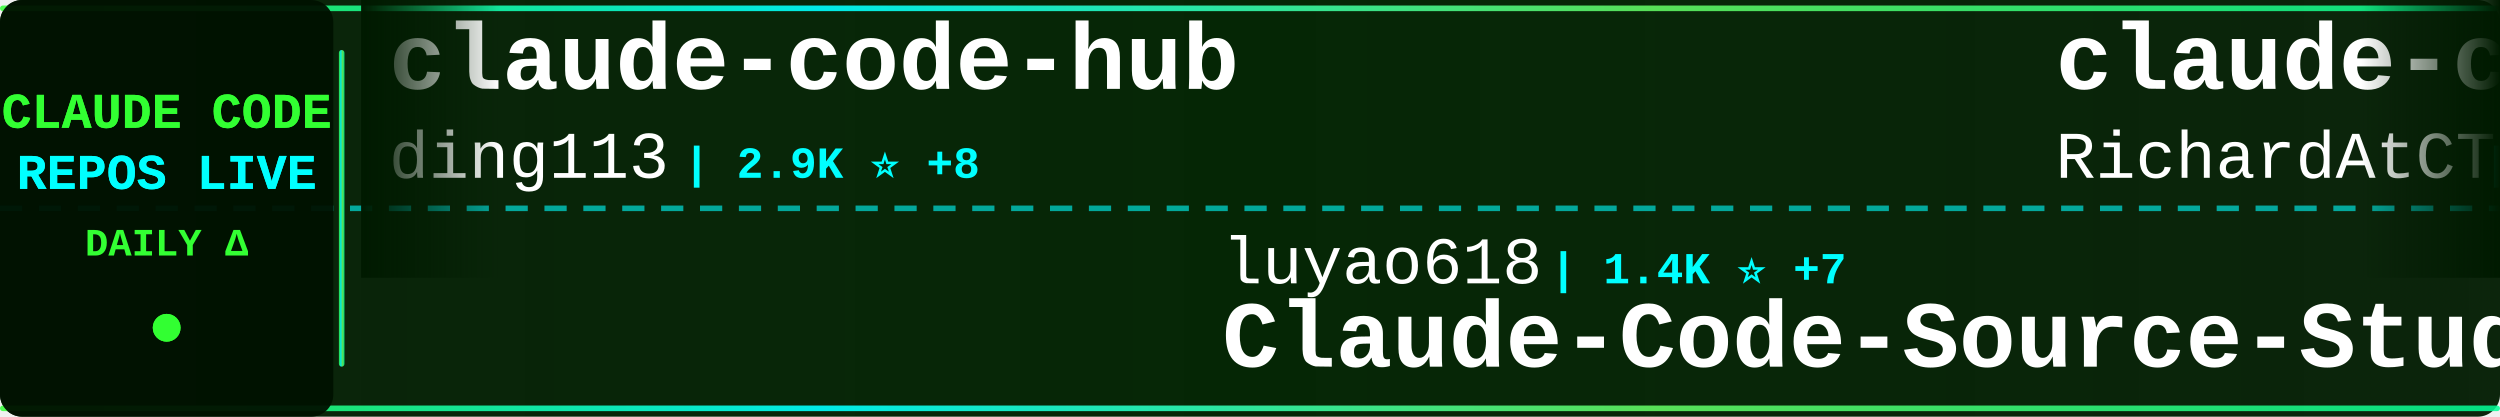
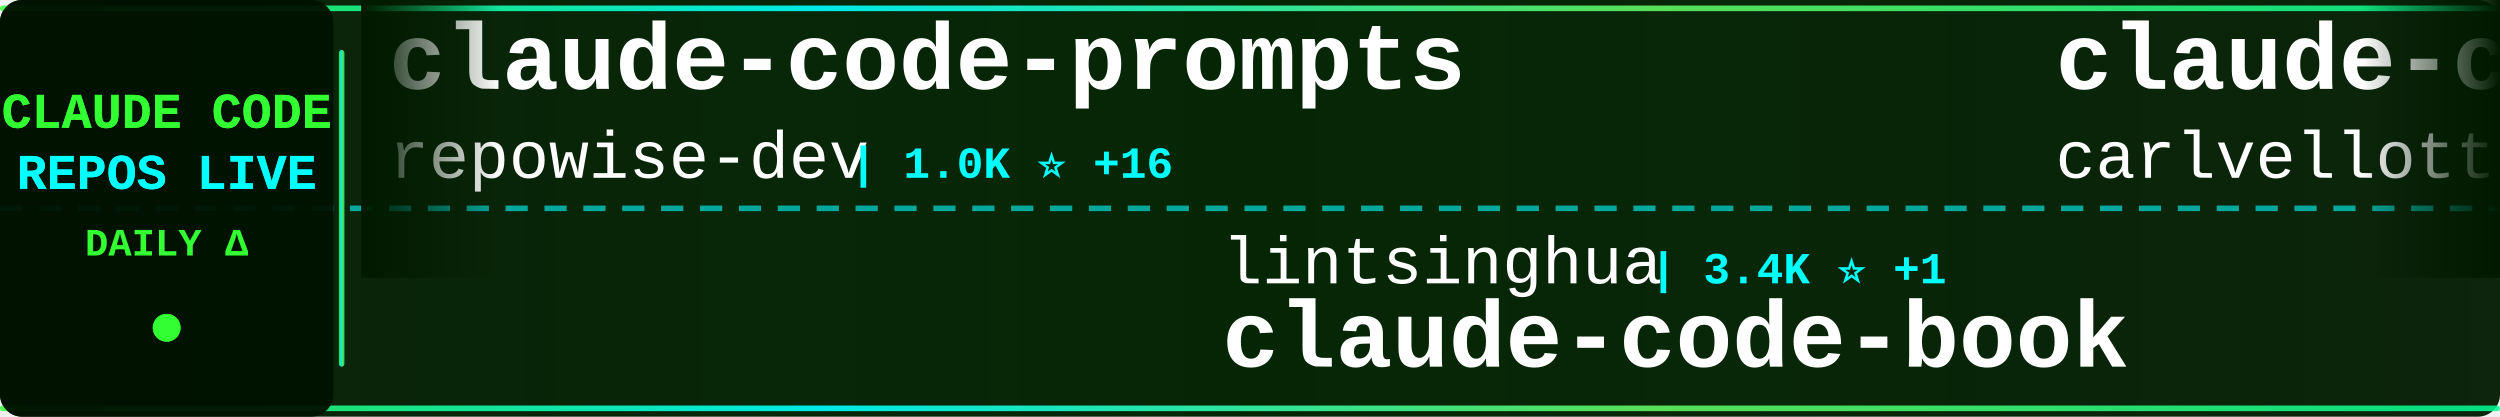
<svg xmlns="http://www.w3.org/2000/svg" width="900" height="150">
  <defs>
    <linearGradient id="tickerBg" x1="0%" y1="0%" x2="100%" y2="0%">
      <stop offset="0%" style="stop-color:#001a00;stop-opacity:0.95" />
      <stop offset="50%" style="stop-color:#002200;stop-opacity:0.98" />
      <stop offset="100%" style="stop-color:#001a00;stop-opacity:0.95" />
    </linearGradient>
    <linearGradient id="borderGrad" x1="0%" y1="0%" x2="100%" y2="0%">
      <stop offset="0%" style="stop-color:#33ff33;stop-opacity:0.85">
        <animate attributeName="stop-opacity" values="0.85;1;0.85" dur="2s" repeatCount="indefinite" />
      </stop>
      <stop offset="33%" style="stop-color:#00ffff;stop-opacity:0.9">
        <animate attributeName="stop-opacity" values="0.9;1;0.9" dur="2.2s" repeatCount="indefinite" />
      </stop>
      <stop offset="66%" style="stop-color:#66ff66;stop-opacity:0.85">
        <animate attributeName="stop-opacity" values="0.85;1;0.85" dur="1.8s" repeatCount="indefinite" />
      </stop>
      <stop offset="100%" style="stop-color:#00ff99;stop-opacity:0.85">
        <animate attributeName="stop-opacity" values="0.85;1;0.85" dur="2s" repeatCount="indefinite" />
      </stop>
    </linearGradient>
    <filter id="textGlow">
      <feGaussianBlur stdDeviation="0.1" result="coloredBlur" />
      <feMerge>
        <feMergeNode in="coloredBlur" />
        <feMergeNode in="SourceGraphic" />
      </feMerge>
    </filter>
    <filter id="metricGlow">
      <feGaussianBlur stdDeviation="0.2" result="coloredBlur" />
      <feMerge>
        <feMergeNode in="coloredBlur" />
        <feMergeNode in="SourceGraphic" />
      </feMerge>
    </filter>
    <linearGradient id="leftFade" x1="0%" y1="0%" x2="100%" y2="0%">
      <stop offset="0%" style="stop-color:#001a00;stop-opacity:1" />
      <stop offset="100%" style="stop-color:#001a00;stop-opacity:0" />
    </linearGradient>
    <linearGradient id="rightFade" x1="0%" y1="0%" x2="100%" y2="0%">
      <stop offset="0%" style="stop-color:#001a00;stop-opacity:0" />
      <stop offset="100%" style="stop-color:#001a00;stop-opacity:1" />
    </linearGradient>
  </defs>
  <rect width="900" height="150" fill="url(#tickerBg)" rx="8" />
  <rect x="0" y="2" width="900" height="2" fill="url(#borderGrad)" rx="1" />
  <rect x="0" y="146" width="900" height="2" fill="url(#borderGrad)" rx="1" />
  <line x1="0" y1="75" x2="900" y2="75" stroke="#00ffff" stroke-width="2" stroke-dasharray="8 6" opacity="0.6" />
  <rect x="0" y="0" width="120" height="150" fill="#001100" opacity="0.95" rx="8" />
  <text x="60" y="46" font-family="'Courier New', monospace" font-size="18" font-weight="bold" fill="#33ff33" text-anchor="middle" filter="url(#textGlow)">
    CLAUDE CODE
  </text>
  <text x="60" y="68" font-family="'Courier New', monospace" font-size="18" font-weight="bold" fill="#00ffff" text-anchor="middle" filter="url(#textGlow)">
    REPOS LIVE
  </text>
  <text x="60" y="92" font-family="'Courier New', monospace" font-size="14" font-weight="bold" fill="#33ff33" text-anchor="middle">
    DAILY Δ
  </text>
  <circle cx="60" cy="118" r="5" fill="#33ff33" filter="url(#metricGlow)">
    <animate attributeName="r" values="4;6;4" dur="1.5s" repeatCount="indefinite" />
    <animate attributeName="opacity" values="0.6;1;0.6" dur="1.5s" repeatCount="indefinite" />
  </circle>
  <rect x="122" y="18" width="2" height="114" fill="url(#borderGrad)" rx="1" />
  <clipPath id="tickerClip">
    <rect x="130" y="0" width="770" height="150" />
  </clipPath>
  <g clip-path="url(#tickerClip)">
    <g id="tickerItems">
      <animateTransform attributeName="transform" attributeType="XML" type="translate" from="0 0" to="-3000 0" dur="54s" repeatCount="indefinite" />
      <g transform="translate(0, 0)">
-         <text x="140" y="32" font-family="'Courier New', monospace" font-size="34" font-weight="bold" fill="#ffffff">claude-code-hub</text>
-         <text x="140" y="64" font-family="'Courier New', monospace" font-size="24" font-weight="normal" fill="#ffffff" opacity="1.0">ding113</text>
-         <text x="246" y="64" font-family="'Courier New', monospace" font-size="16" font-weight="bold" fill="#00ffff"> | 2.9K ⭐ +8</text>
+         <text x="140" y="32" font-family="'Courier New', monospace" font-size="34" font-weight="bold" fill="#ffffff">claude-code-prompts</text>
+         <text x="140" y="64" font-family="'Courier New', monospace" font-size="24" font-weight="normal" fill="#ffffff" opacity="1.0">repowise-dev</text>
+         <text x="306" y="64" font-family="'Courier New', monospace" font-size="16" font-weight="bold" fill="#00ffff"> | 1.0K ⭐ +16</text>
      </g>
      <g transform="translate(300, 0)">
-         <text x="140" y="102" font-family="'Courier New', monospace" font-size="24" font-weight="normal" fill="#ffffff" opacity="1.0">luyao618</text>
-         <text x="258" y="102" font-family="'Courier New', monospace" font-size="16" font-weight="bold" fill="#00ffff"> | 1.4K ⭐ +7</text>
-         <text x="140" y="132" font-family="'Courier New', monospace" font-size="34" font-weight="bold" fill="#ffffff">Claude-Code-Source-Study</text>
+         <text x="140" y="102" font-family="'Courier New', monospace" font-size="24" font-weight="normal" fill="#ffffff" opacity="1.0">lintsinghua</text>
+         <text x="294" y="102" font-family="'Courier New', monospace" font-size="16" font-weight="bold" fill="#00ffff"> | 3.4K ⭐ +1</text>
+         <text x="140" y="132" font-family="'Courier New', monospace" font-size="34" font-weight="bold" fill="#ffffff">claude-code-book</text>
      </g>
      <g transform="translate(600, 0)">
-         <text x="140" y="32" font-family="'Courier New', monospace" font-size="34" font-weight="bold" fill="#ffffff">claude-code-telegram</text>
-         <text x="140" y="64" font-family="'Courier New', monospace" font-size="24" font-weight="normal" fill="#ffffff" opacity="1.0">RichardAtCT</text>
-         <text x="294" y="64" font-family="'Courier New', monospace" font-size="16" font-weight="bold" fill="#00ffff"> | 2.6K ⭐ +6</text>
+         <text x="140" y="32" font-family="'Courier New', monospace" font-size="34" font-weight="bold" fill="#ffffff">claude-code-pm-course</text>
+         <text x="140" y="64" font-family="'Courier New', monospace" font-size="24" font-weight="normal" fill="#ffffff" opacity="1.0">carlvellotti</text>
+         <text x="306" y="64" font-family="'Courier New', monospace" font-size="16" font-weight="bold" fill="#00ffff"> | 2.0K ⭐ +3</text>
      </g>
      <g transform="translate(900, 0)">
-         <text x="140" y="102" font-family="'Courier New', monospace" font-size="24" font-weight="normal" fill="#ffffff" opacity="1.0">fazxes</text>
-         <text x="234" y="102" font-family="'Courier New', monospace" font-size="16" font-weight="bold" fill="#00ffff"> | 217 ⭐ +1</text>
-         <text x="140" y="132" font-family="'Courier New', monospace" font-size="34" font-weight="bold" fill="#ffffff">Claude-code</text>
+         <text x="140" y="102" font-family="'Courier New', monospace" font-size="24" font-weight="normal" fill="#ffffff" opacity="1.0">Yeachan-Heo</text>
+         <text x="294" y="102" font-family="'Courier New', monospace" font-size="16" font-weight="bold" fill="#00ffff"> | 34.5K ⭐ +117</text>
+         <text x="140" y="132" font-family="'Courier New', monospace" font-size="34" font-weight="bold" fill="#ffffff">oh-my-claudecode</text>
      </g>
      <g transform="translate(1200, 0)">
-         <text x="140" y="32" font-family="'Courier New', monospace" font-size="34" font-weight="bold" fill="#ffffff">claude-code-book</text>
-         <text x="140" y="64" font-family="'Courier New', monospace" font-size="24" font-weight="normal" fill="#ffffff" opacity="1.0">lintsinghua</text>
-         <text x="294" y="64" font-family="'Courier New', monospace" font-size="16" font-weight="bold" fill="#00ffff"> | 3.4K ⭐ +25</text>
+         <text x="140" y="32" font-family="'Courier New', monospace" font-size="34" font-weight="bold" fill="#ffffff">claude-code-sub-agents</text>
+         <text x="140" y="64" font-family="'Courier New', monospace" font-size="24" font-weight="normal" fill="#ffffff" opacity="1.0">lst97</text>
+         <text x="222" y="64" font-family="'Courier New', monospace" font-size="16" font-weight="bold" fill="#00ffff"> | 1.6K ⭐</text>
      </g>
      <g transform="translate(1500, 0)">
-         <text x="140" y="102" font-family="'Courier New', monospace" font-size="24" font-weight="normal" fill="#ffffff" opacity="1.0">VoltAgent</text>
-         <text x="270" y="102" font-family="'Courier New', monospace" font-size="16" font-weight="bold" fill="#00ffff"> | 20.2K ⭐ +72</text>
-         <text x="140" y="132" font-family="'Courier New', monospace" font-size="34" font-weight="bold" fill="#ffffff">awesome-claude-code-suba...</text>
+         <text x="140" y="102" font-family="'Courier New', monospace" font-size="24" font-weight="normal" fill="#ffffff" opacity="1.0">farion1231</text>
+         <text x="282" y="102" font-family="'Courier New', monospace" font-size="16" font-weight="bold" fill="#00ffff"> | 77.1K ⭐ +895</text>
+         <text x="140" y="132" font-family="'Courier New', monospace" font-size="34" font-weight="bold" fill="#ffffff">cc-switch</text>
      </g>
      <g transform="translate(1800, 0)">
-         <text x="140" y="32" font-family="'Courier New', monospace" font-size="34" font-weight="bold" fill="#ffffff">claude-code-sourcemap</text>
-         <text x="140" y="64" font-family="'Courier New', monospace" font-size="24" font-weight="normal" fill="#ffffff" opacity="1.0">ChinaSiro</text>
-         <text x="270" y="64" font-family="'Courier New', monospace" font-size="16" font-weight="bold" fill="#00ffff"> | 9.2K ⭐ +10</text>
+         <text x="140" y="32" font-family="'Courier New', monospace" font-size="34" font-weight="bold" fill="#ffffff">claude-code-base-action</text>
+         <text x="140" y="64" font-family="'Courier New', monospace" font-size="24" font-weight="normal" fill="#ffffff" opacity="1.0">anthropics</text>
+         <text x="282" y="64" font-family="'Courier New', monospace" font-size="16" font-weight="bold" fill="#00ffff"> | 841 ⭐</text>
      </g>
      <g transform="translate(2100, 0)">
-         <text x="140" y="102" font-family="'Courier New', monospace" font-size="24" font-weight="normal" fill="#ffffff" opacity="1.0">anthropics</text>
-         <text x="282" y="102" font-family="'Courier New', monospace" font-size="16" font-weight="bold" fill="#00ffff"> | 7.7K ⭐ +23</text>
-         <text x="140" y="132" font-family="'Courier New', monospace" font-size="34" font-weight="bold" fill="#ffffff">claude-code-action</text>
+         <text x="140" y="102" font-family="'Courier New', monospace" font-size="24" font-weight="normal" fill="#ffffff" opacity="1.0">fuergaosi233</text>
+         <text x="306" y="102" font-family="'Courier New', monospace" font-size="16" font-weight="bold" fill="#00ffff"> | 2.6K ⭐ +2</text>
+         <text x="140" y="132" font-family="'Courier New', monospace" font-size="34" font-weight="bold" fill="#ffffff">claude-code-proxy</text>
      </g>
      <g transform="translate(2400, 0)">
-         <text x="140" y="32" font-family="'Courier New', monospace" font-size="34" font-weight="bold" fill="#ffffff">Claude-Code-Game-Studios</text>
-         <text x="140" y="64" font-family="'Courier New', monospace" font-size="24" font-weight="normal" fill="#ffffff" opacity="1.0">Donchitos</text>
-         <text x="270" y="64" font-family="'Courier New', monospace" font-size="16" font-weight="bold" fill="#00ffff"> | 19.5K ⭐ +102</text>
+         <text x="140" y="32" font-family="'Courier New', monospace" font-size="34" font-weight="bold" fill="#ffffff">claude-skills</text>
+         <text x="140" y="64" font-family="'Courier New', monospace" font-size="24" font-weight="normal" fill="#ffffff" opacity="1.0">alirezarezvani</text>
+         <text x="330" y="64" font-family="'Courier New', monospace" font-size="16" font-weight="bold" fill="#00ffff"> | 15.7K ⭐ +127</text>
      </g>
      <g transform="translate(2700, 0)">
-         <text x="140" y="102" font-family="'Courier New', monospace" font-size="24" font-weight="normal" fill="#ffffff" opacity="1.0">affaan-m</text>
-         <text x="258" y="102" font-family="'Courier New', monospace" font-size="16" font-weight="bold" fill="#00ffff"> | 187.9K ⭐ +540</text>
-         <text x="140" y="132" font-family="'Courier New', monospace" font-size="34" font-weight="bold" fill="#ffffff">ECC</text>
+         <text x="140" y="102" font-family="'Courier New', monospace" font-size="24" font-weight="normal" fill="#ffffff" opacity="1.0">777genius</text>
+         <text x="270" y="102" font-family="'Courier New', monospace" font-size="16" font-weight="bold" fill="#00ffff"> | 913 ⭐</text>
+         <text x="140" y="132" font-family="'Courier New', monospace" font-size="34" font-weight="bold" fill="#ffffff">claude-code-source-code</text>
      </g>
      <g transform="translate(3000, 0)">
-         <text x="140" y="32" font-family="'Courier New', monospace" font-size="34" font-weight="bold" fill="#ffffff">claude-code-hub</text>
-         <text x="140" y="64" font-family="'Courier New', monospace" font-size="24" font-weight="normal" fill="#ffffff" opacity="1.0">ding113</text>
-         <text x="246" y="64" font-family="'Courier New', monospace" font-size="16" font-weight="bold" fill="#00ffff"> | 2.9K ⭐ +8</text>
+         <text x="140" y="32" font-family="'Courier New', monospace" font-size="34" font-weight="bold" fill="#ffffff">claude-code-prompts</text>
+         <text x="140" y="64" font-family="'Courier New', monospace" font-size="24" font-weight="normal" fill="#ffffff" opacity="1.0">repowise-dev</text>
+         <text x="306" y="64" font-family="'Courier New', monospace" font-size="16" font-weight="bold" fill="#00ffff"> | 1.0K ⭐ +16</text>
      </g>
      <g transform="translate(3300, 0)">
-         <text x="140" y="102" font-family="'Courier New', monospace" font-size="24" font-weight="normal" fill="#ffffff" opacity="1.0">luyao618</text>
-         <text x="258" y="102" font-family="'Courier New', monospace" font-size="16" font-weight="bold" fill="#00ffff"> | 1.4K ⭐ +7</text>
-         <text x="140" y="132" font-family="'Courier New', monospace" font-size="34" font-weight="bold" fill="#ffffff">Claude-Code-Source-Study</text>
+         <text x="140" y="102" font-family="'Courier New', monospace" font-size="24" font-weight="normal" fill="#ffffff" opacity="1.0">lintsinghua</text>
+         <text x="294" y="102" font-family="'Courier New', monospace" font-size="16" font-weight="bold" fill="#00ffff"> | 3.4K ⭐ +1</text>
+         <text x="140" y="132" font-family="'Courier New', monospace" font-size="34" font-weight="bold" fill="#ffffff">claude-code-book</text>
      </g>
      <g transform="translate(3600, 0)">
-         <text x="140" y="32" font-family="'Courier New', monospace" font-size="34" font-weight="bold" fill="#ffffff">claude-code-telegram</text>
-         <text x="140" y="64" font-family="'Courier New', monospace" font-size="24" font-weight="normal" fill="#ffffff" opacity="1.0">RichardAtCT</text>
-         <text x="294" y="64" font-family="'Courier New', monospace" font-size="16" font-weight="bold" fill="#00ffff"> | 2.6K ⭐ +6</text>
+         <text x="140" y="32" font-family="'Courier New', monospace" font-size="34" font-weight="bold" fill="#ffffff">claude-code-pm-course</text>
+         <text x="140" y="64" font-family="'Courier New', monospace" font-size="24" font-weight="normal" fill="#ffffff" opacity="1.0">carlvellotti</text>
+         <text x="306" y="64" font-family="'Courier New', monospace" font-size="16" font-weight="bold" fill="#00ffff"> | 2.0K ⭐ +3</text>
      </g>
      <g transform="translate(3900, 0)">
-         <text x="140" y="102" font-family="'Courier New', monospace" font-size="24" font-weight="normal" fill="#ffffff" opacity="1.0">fazxes</text>
-         <text x="234" y="102" font-family="'Courier New', monospace" font-size="16" font-weight="bold" fill="#00ffff"> | 217 ⭐ +1</text>
-         <text x="140" y="132" font-family="'Courier New', monospace" font-size="34" font-weight="bold" fill="#ffffff">Claude-code</text>
+         <text x="140" y="102" font-family="'Courier New', monospace" font-size="24" font-weight="normal" fill="#ffffff" opacity="1.0">Yeachan-Heo</text>
+         <text x="294" y="102" font-family="'Courier New', monospace" font-size="16" font-weight="bold" fill="#00ffff"> | 34.5K ⭐ +117</text>
+         <text x="140" y="132" font-family="'Courier New', monospace" font-size="34" font-weight="bold" fill="#ffffff">oh-my-claudecode</text>
      </g>
    </g>
  </g>
  <rect x="130" y="0" width="50" height="100" fill="url(#leftFade)" />
  <rect x="850" y="0" width="50" height="100" fill="url(#rightFade)" />
</svg>
